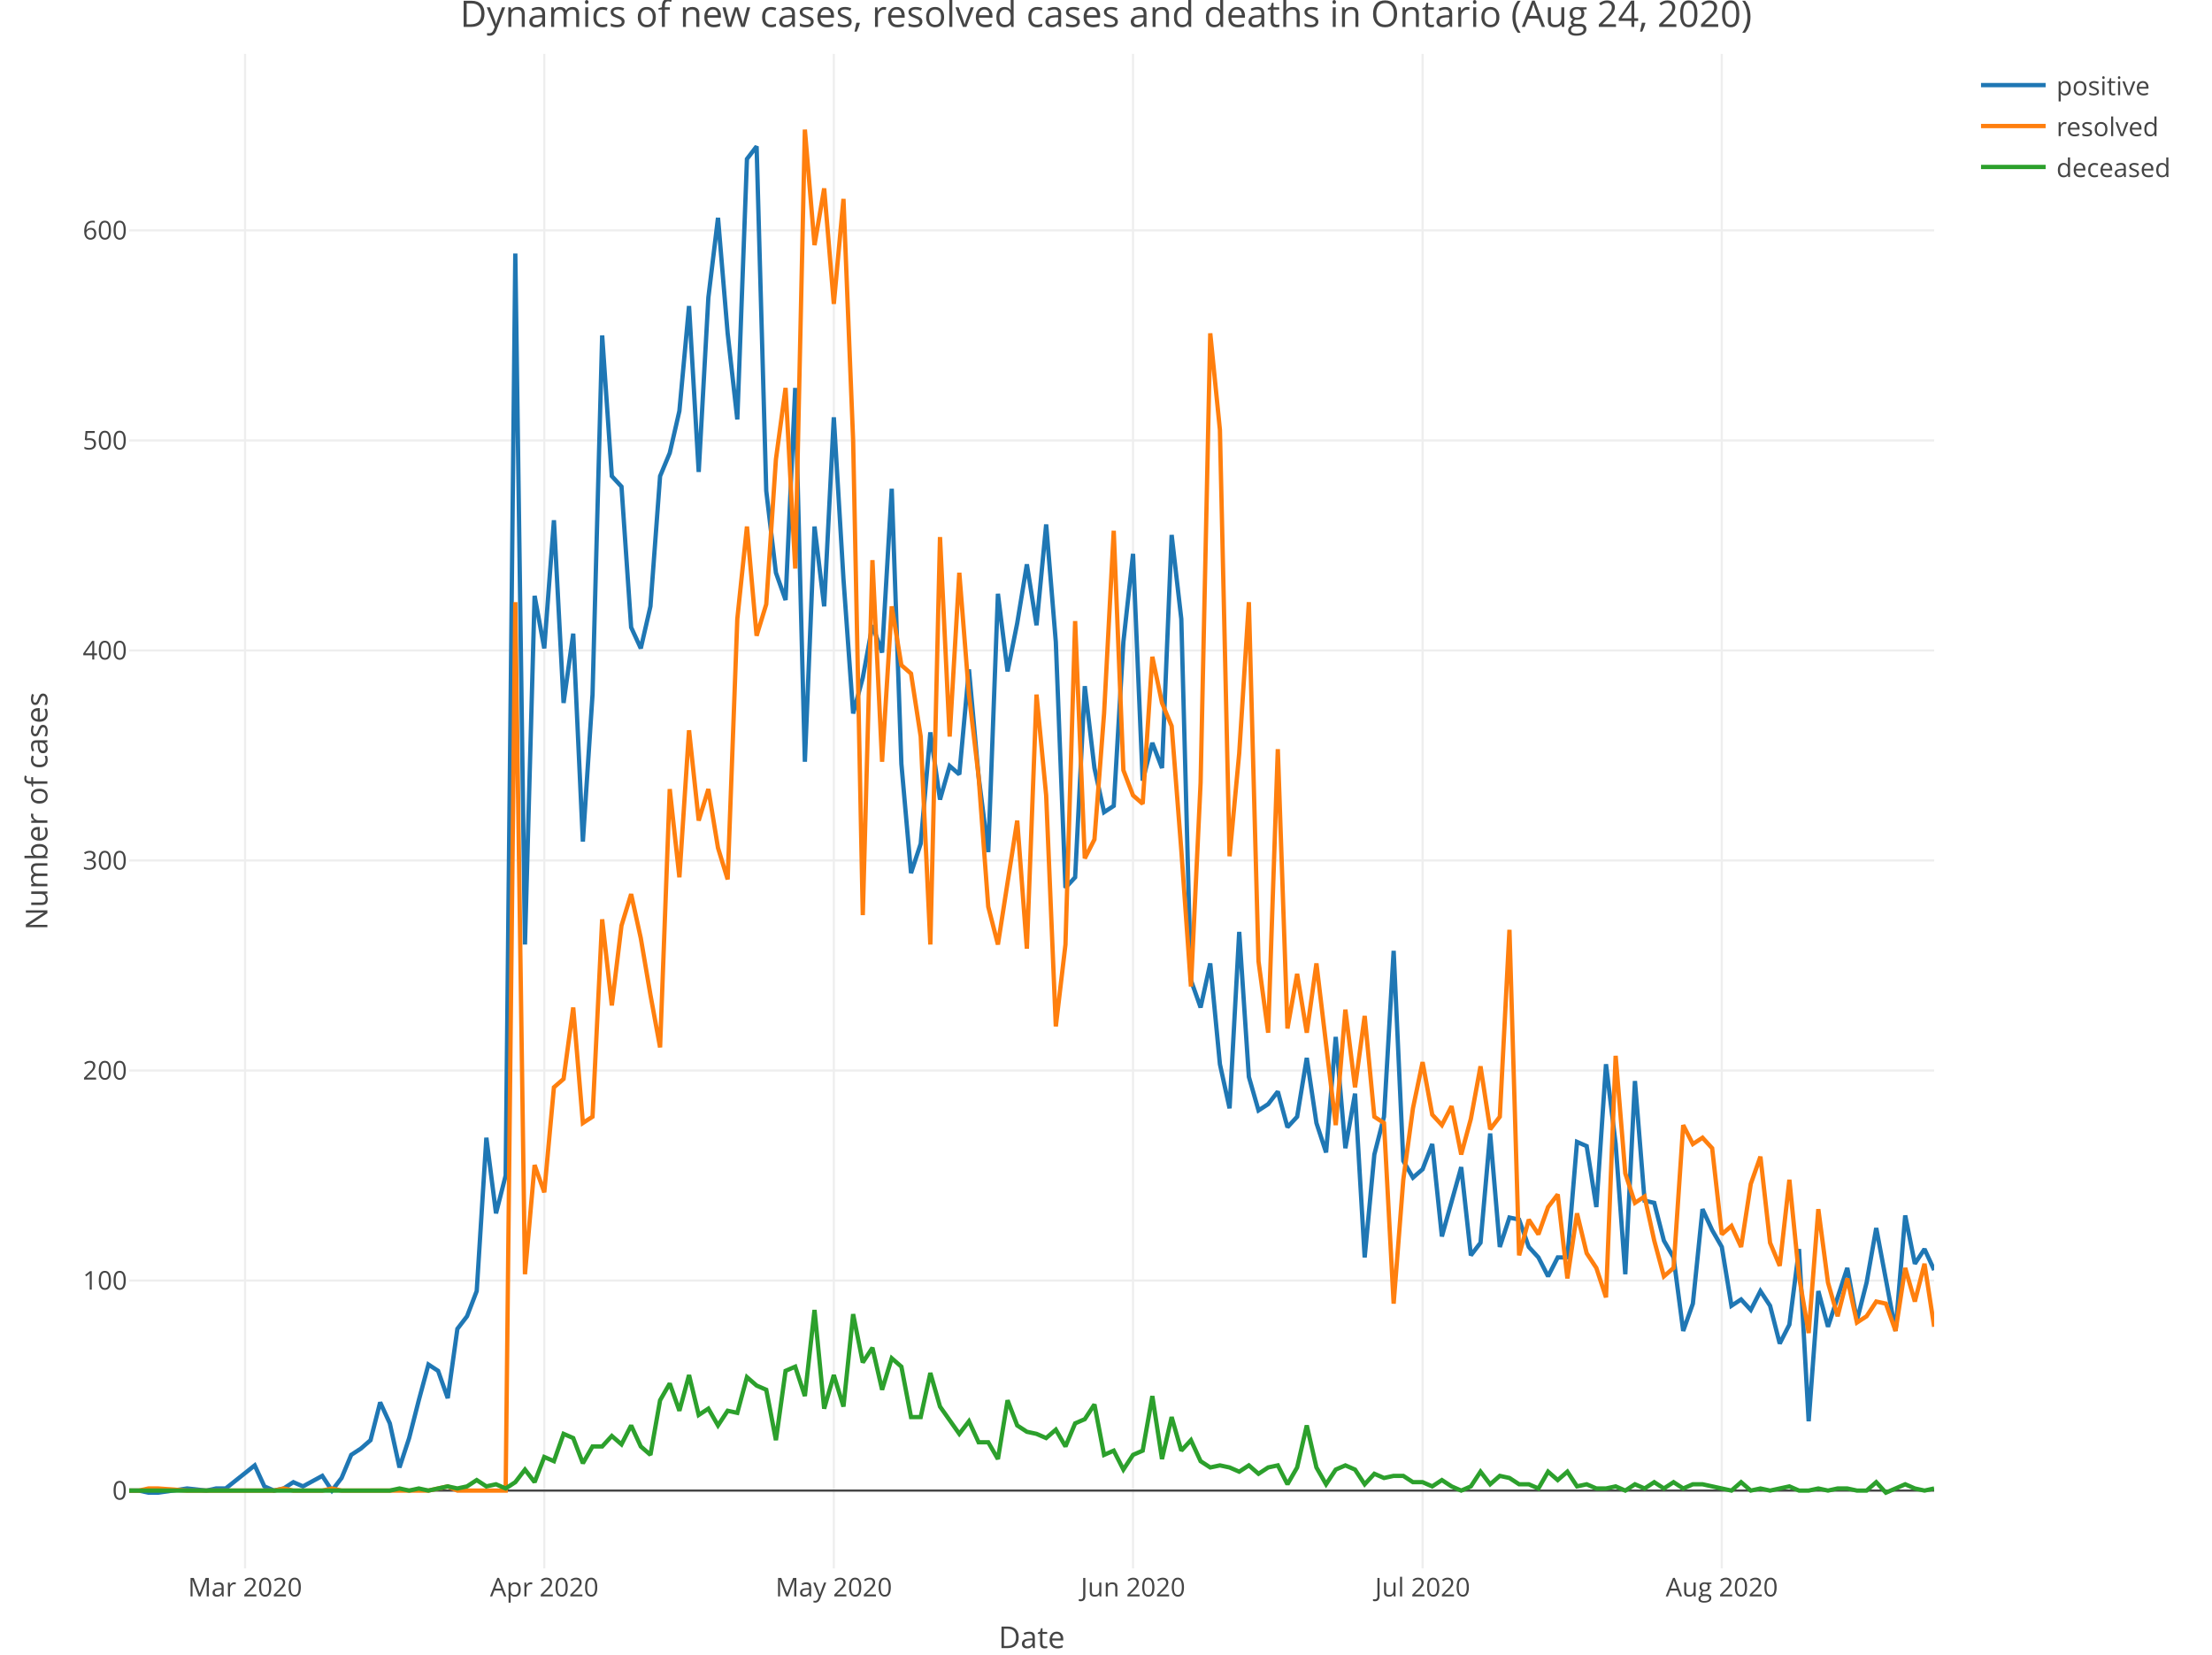
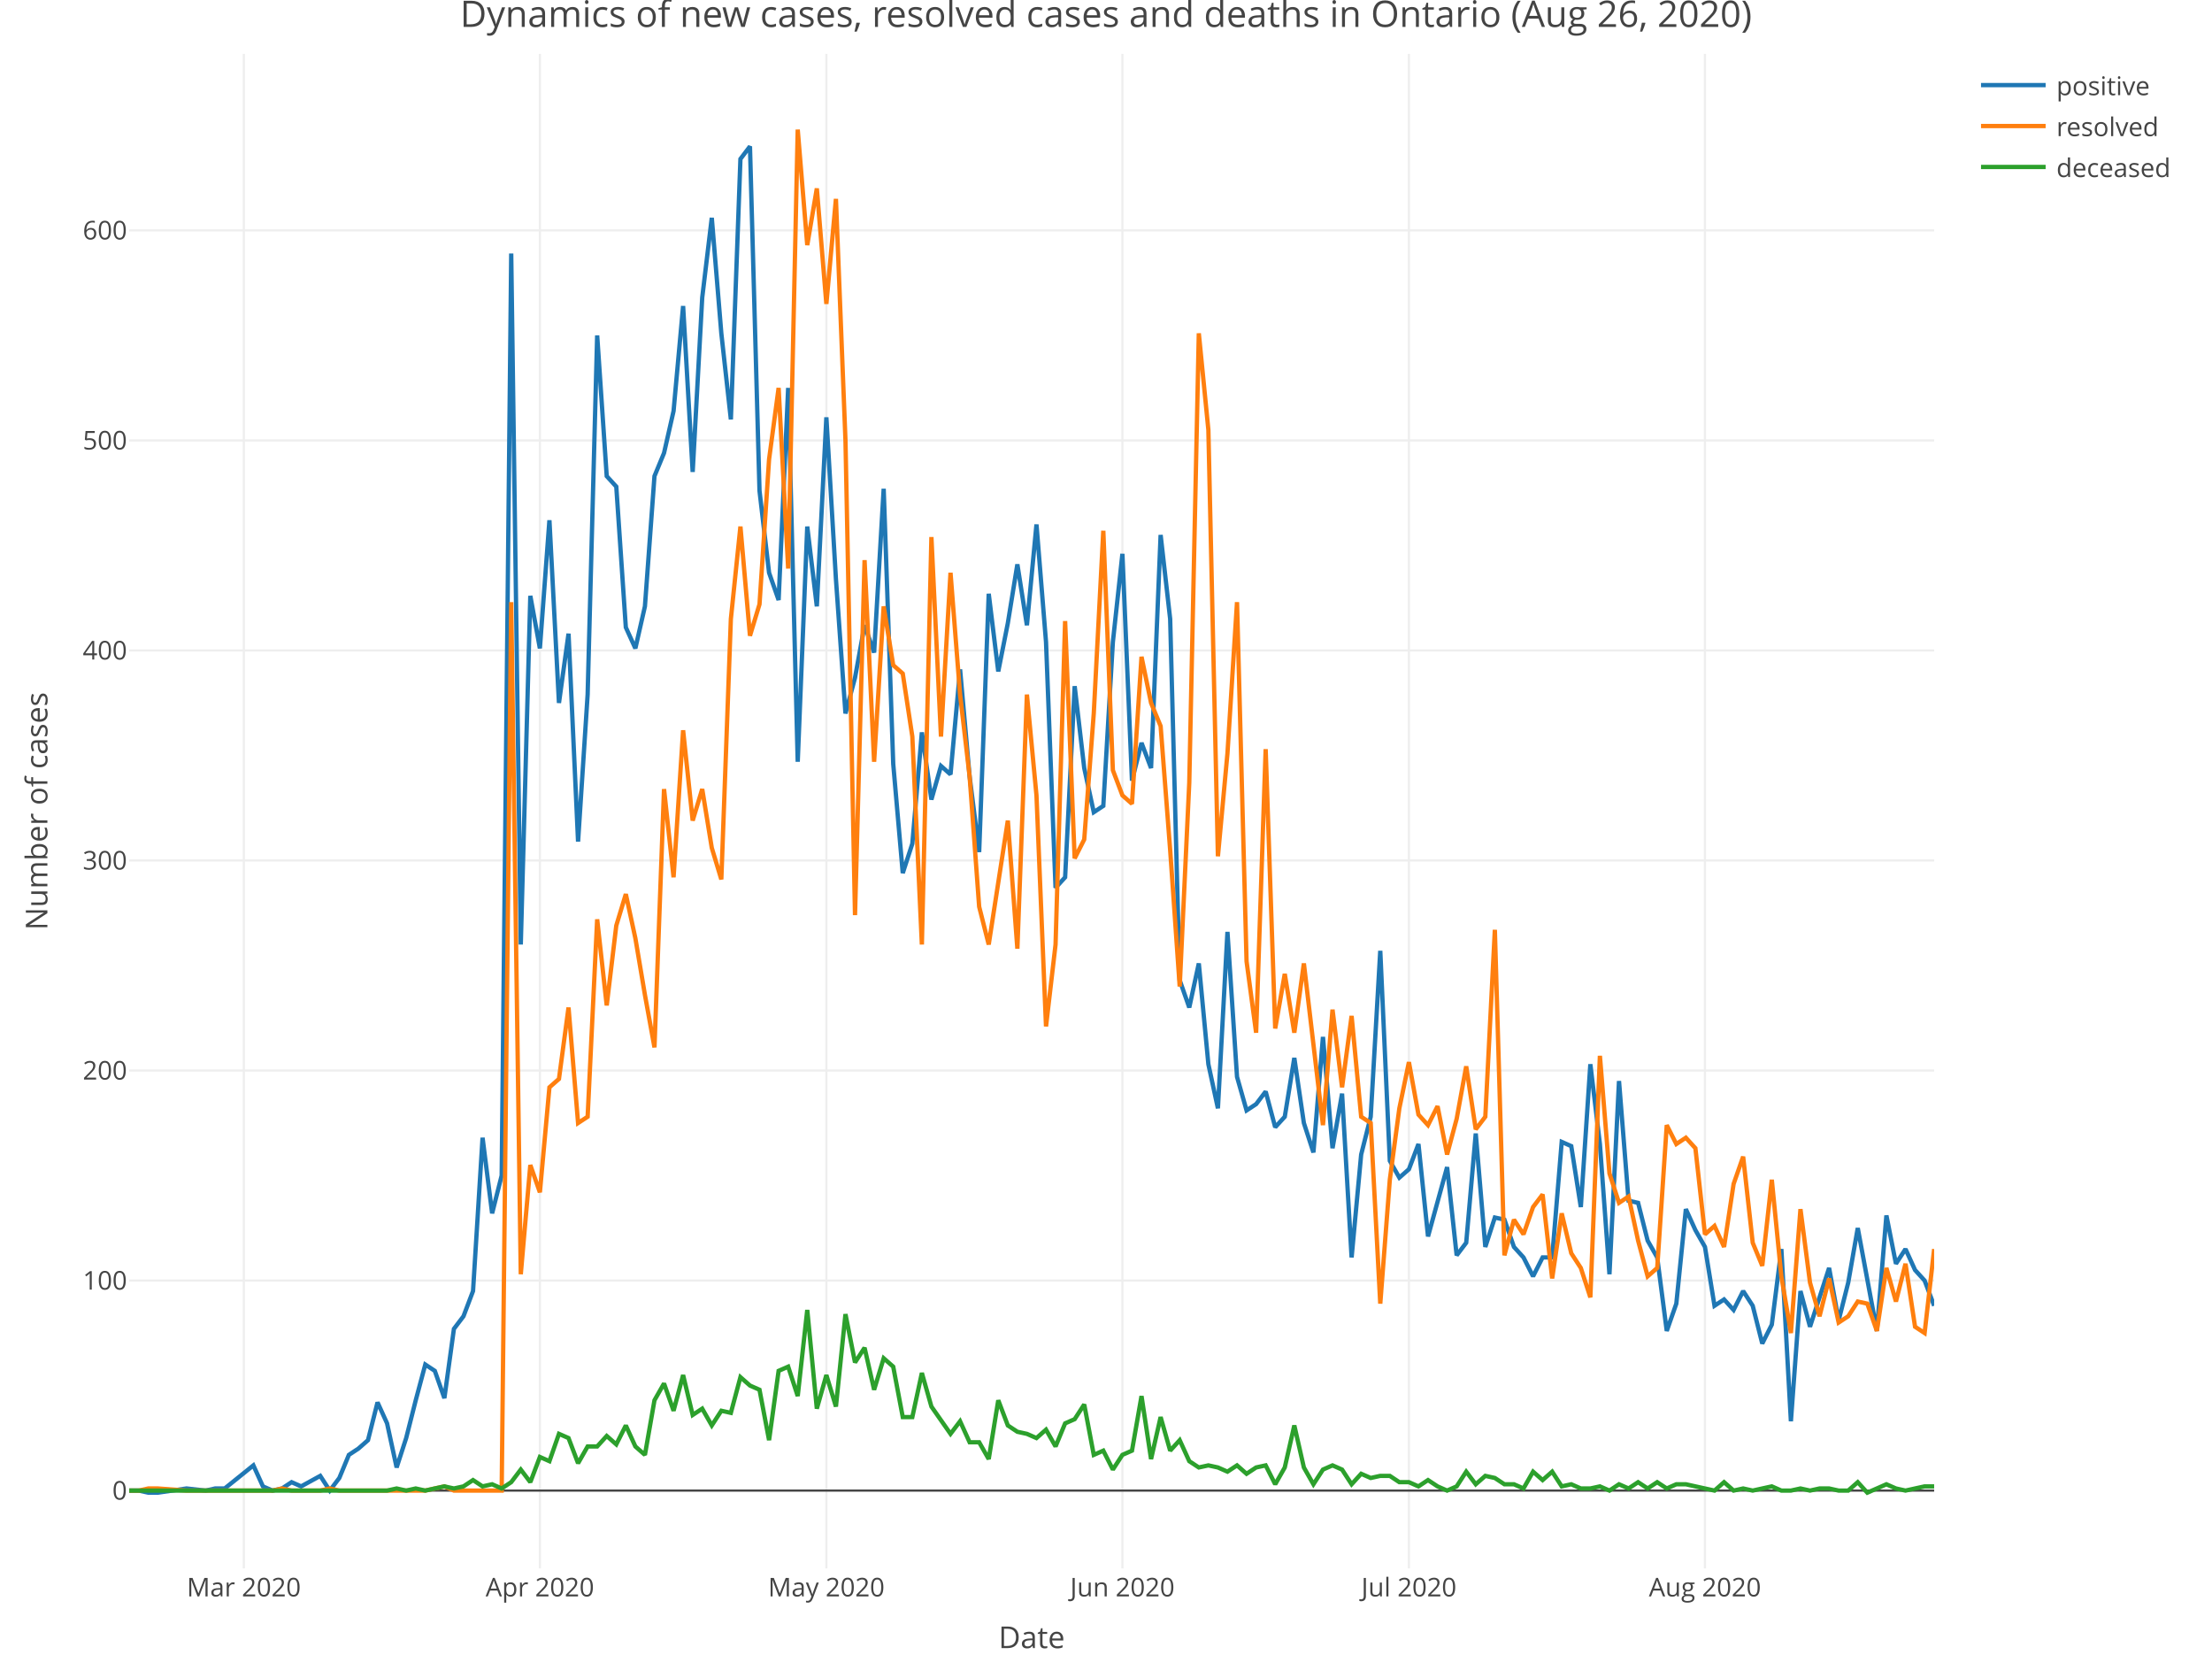
<svg xmlns="http://www.w3.org/2000/svg" class="main-svg" width="1027" height="768" style="" viewBox="0 0 1027 768">
  <rect x="0" y="0" width="1027" height="768" style="fill: rgb(255, 255, 255); fill-opacity: 1;" />
-   <defs id="defs-253a82">
+   <defs id="defs-28710c">
    <g class="clips">
-       <clipPath id="clip253a82xyplot" class="plotclip">
+       <clipPath id="clip28710cxyplot" class="plotclip">
        <rect width="838" height="703" />
      </clipPath>
-       <clipPath class="axesclip" id="clip253a82x">
+       <clipPath class="axesclip" id="clip28710cx">
        <rect x="60" y="0" width="838" height="768" />
      </clipPath>
-       <clipPath class="axesclip" id="clip253a82y">
+       <clipPath class="axesclip" id="clip28710cy">
        <rect x="0" y="25" width="1027" height="703" />
      </clipPath>
-       <clipPath class="axesclip" id="clip253a82xy">
+       <clipPath class="axesclip" id="clip28710cxy">
        <rect x="60" y="25" width="838" height="703" />
      </clipPath>
    </g>
    <g class="gradients" />
  </defs>
  <g class="bglayer" />
  <g class="layer-below">
    <g class="imagelayer" />
    <g class="shapelayer" />
  </g>
  <g class="cartesianlayer">
    <g class="subplot xy">
      <g class="layer-subplot">
        <g class="shapelayer" />
        <g class="imagelayer" />
      </g>
      <g class="gridlayer">
        <g class="x">
-           <path class="xgrid crisp" transform="translate(113.78,0)" d="M0,25v703" style="stroke: rgb(238, 238, 238); stroke-opacity: 1; stroke-width: 1px;" />
-           <path class="xgrid crisp" transform="translate(252.7,0)" d="M0,25v703" style="stroke: rgb(238, 238, 238); stroke-opacity: 1; stroke-width: 1px;" />
-           <path class="xgrid crisp" transform="translate(387.13,0)" d="M0,25v703" style="stroke: rgb(238, 238, 238); stroke-opacity: 1; stroke-width: 1px;" />
-           <path class="xgrid crisp" transform="translate(526.05,0)" d="M0,25v703" style="stroke: rgb(238, 238, 238); stroke-opacity: 1; stroke-width: 1px;" />
-           <path class="xgrid crisp" transform="translate(660.49,0)" d="M0,25v703" style="stroke: rgb(238, 238, 238); stroke-opacity: 1; stroke-width: 1px;" />
-           <path class="xgrid crisp" transform="translate(799.41,0)" d="M0,25v703" style="stroke: rgb(238, 238, 238); stroke-opacity: 1; stroke-width: 1px;" />
+           <path class="xgrid crisp" transform="translate(113.21,0)" d="M0,25v703" style="stroke: rgb(238, 238, 238); stroke-opacity: 1; stroke-width: 1px;" />
+           <path class="xgrid crisp" transform="translate(250.66,0)" d="M0,25v703" style="stroke: rgb(238, 238, 238); stroke-opacity: 1; stroke-width: 1px;" />
+           <path class="xgrid crisp" transform="translate(383.67,0)" d="M0,25v703" style="stroke: rgb(238, 238, 238); stroke-opacity: 1; stroke-width: 1px;" />
+           <path class="xgrid crisp" transform="translate(521.12,0)" d="M0,25v703" style="stroke: rgb(238, 238, 238); stroke-opacity: 1; stroke-width: 1px;" />
+           <path class="xgrid crisp" transform="translate(654.14,0)" d="M0,25v703" style="stroke: rgb(238, 238, 238); stroke-opacity: 1; stroke-width: 1px;" />
+           <path class="xgrid crisp" transform="translate(791.59,0)" d="M0,25v703" style="stroke: rgb(238, 238, 238); stroke-opacity: 1; stroke-width: 1px;" />
        </g>
        <g class="y">
          <path class="ygrid crisp" transform="translate(0,594.39)" d="M60,0h838" style="stroke: rgb(238, 238, 238); stroke-opacity: 1; stroke-width: 1px;" />
          <path class="ygrid crisp" transform="translate(0,496.9)" d="M60,0h838" style="stroke: rgb(238, 238, 238); stroke-opacity: 1; stroke-width: 1px;" />
          <path class="ygrid crisp" transform="translate(0,399.41)" d="M60,0h838" style="stroke: rgb(238, 238, 238); stroke-opacity: 1; stroke-width: 1px;" />
          <path class="ygrid crisp" transform="translate(0,301.92)" d="M60,0h838" style="stroke: rgb(238, 238, 238); stroke-opacity: 1; stroke-width: 1px;" />
          <path class="ygrid crisp" transform="translate(0,204.43)" d="M60,0h838" style="stroke: rgb(238, 238, 238); stroke-opacity: 1; stroke-width: 1px;" />
          <path class="ygrid crisp" transform="translate(0,106.94)" d="M60,0h838" style="stroke: rgb(238, 238, 238); stroke-opacity: 1; stroke-width: 1px;" />
        </g>
      </g>
      <g class="zerolinelayer">
        <path class="yzl zl crisp" transform="translate(0,691.88)" d="M60,0h838" style="stroke: rgb(68, 68, 68); stroke-opacity: 1; stroke-width: 1px;" />
      </g>
      <path class="xlines-below" />
      <path class="ylines-below" />
      <g class="overlines-below" />
      <g class="xaxislayer-below" />
      <g class="yaxislayer-below" />
      <g class="overaxes-below" />
-       <g class="plot" transform="translate(60, 25)" clip-path="url('#clip253a82xyplot')">
+       <g class="plot" transform="translate(60, 25)" clip-path="url('#clip28710cxyplot')">
        <g class="scatterlayer mlayer">
-           <g class="trace scatter trace627ddc" style="stroke-miterlimit: 2; opacity: 1;">
+           <g class="trace scatter tracef37bce" style="stroke-miterlimit: 2; opacity: 1;">
            <g class="fills" />
            <g class="errorbars" />
            <g class="lines">
-               <path class="js-line" d="M0,666.88L4.48,666.88L8.96,667.85L13.44,667.85L26.89,665.9L35.85,666.88L40.33,665.9L44.81,665.9L58.26,655.18L62.74,664.93L67.22,666.88L71.7,665.9L76.18,662.98L80.66,664.93L89.63,660.05L94.11,666.88L98.59,661.03L103.07,650.3L107.55,647.38L112.03,643.48L116.51,625.93L120.99,635.68L125.48,656.15L129.96,642.5L134.44,624.96L138.92,608.38L143.4,611.31L147.88,623.98L152.36,591.81L156.84,585.96L161.33,574.26L165.81,503.09L170.29,538.19L174.77,520.64L179.25,92.67L183.73,413.41L188.21,251.57L192.7,275.95L197.18,216.48L201.66,301.29L206.14,269.12L210.62,365.64L215.1,297.39L219.58,130.69L224.06,196.01L228.55,200.88L233.03,266.2L237.51,275.95L241.99,256.45L246.47,196.01L250.95,185.28L255.43,165.78L259.91,117.04L264.4,194.06L268.88,113.14L273.36,76.1L277.84,129.71L282.32,169.68L286.8,48.8L291.28,42.95L295.76,202.83L300.25,240.85L304.73,253.52L309.21,155.06L313.69,328.59L318.17,219.4L322.65,256.45L327.13,168.71L331.61,243.78L336.1,306.17L340.58,289.59L345.06,265.22L349.54,277.9L354.02,201.86L358.5,329.57L362.98,380.26L367.47,366.61L371.95,314.94L376.43,346.14L380.91,330.54L385.39,334.44L389.87,285.7L394.35,335.41L398.83,370.51L403.32,250.6L407.8,286.67L412.28,264.25L416.76,236.95L421.24,265.22L425.72,218.43L430.2,273.02L434.68,387.08L439.17,382.21L443.65,293.49L448.13,331.51L452.61,351.99L457.09,349.06L461.57,273.02L466.05,232.08L470.53,337.36L475.02,319.82L479.5,331.51L483.98,223.3L488.46,262.3L492.94,429.98L497.42,442.65L501.9,422.18L506.39,468.97L510.87,489.45L515.35,407.56L519.83,474.82L524.31,490.42L528.79,487.5L533.27,481.65L537.75,498.22L542.24,493.35L546.72,466.05L551.2,496.27L555.68,509.92L560.16,456.3L564.64,507.97L569.12,482.62L573.6,558.66L578.09,510.89L582.57,493.35L587.05,416.33L591.53,513.82L596.01,521.62L600.49,517.72L604.97,506.02L609.45,548.91L618.42,516.74L622.9,557.69L627.38,551.84L631.86,501.14L636.34,553.79L640.82,540.14L645.3,541.12L649.79,553.79L654.27,558.66L658.75,567.44L663.23,558.66L667.71,558.66L672.19,505.04L676.67,506.99L681.16,535.27L685.64,468.97L690.12,506.02L694.6,566.46L699.08,476.77L703.56,532.34L708.04,533.32L712.52,550.86L717.01,558.66L721.49,592.78L725.97,580.11L730.45,536.24L734.93,545.99L739.41,553.79L743.89,581.09L748.37,578.16L752.86,583.04L757.34,574.26L761.82,581.09L766.3,598.63L770.78,589.86L775.26,554.76L779.74,634.7L784.22,574.26L788.71,590.83L793.19,577.19L797.67,563.54L802.15,587.91L806.63,570.36L811.11,545.01L820.07,592.78L824.56,539.17L829.04,561.59L833.52,554.76L838,564.51" style="vector-effect: non-scaling-stroke; fill: none; stroke: rgb(31, 119, 180); stroke-opacity: 1; stroke-width: 2px; opacity: 1;" />
+               <path class="js-line" d="M0,666.88L4.43,666.88L8.87,667.85L13.3,667.85L26.6,665.9L35.47,666.88L39.9,665.9L44.34,665.9L57.64,655.18L62.07,664.93L66.51,666.88L70.94,665.9L75.38,662.98L79.81,664.93L88.68,660.05L93.11,666.88L97.54,661.03L101.98,650.3L106.41,647.38L110.85,643.48L115.28,625.93L119.71,635.68L124.15,656.15L128.58,642.5L133.02,624.96L137.45,608.38L141.88,611.31L146.32,623.98L150.75,591.81L155.19,585.96L159.62,574.26L164.05,503.09L168.49,538.19L172.92,520.64L177.35,92.67L181.79,413.41L186.22,251.57L190.66,275.95L195.09,216.48L199.52,301.29L203.96,269.12L208.39,365.64L212.83,297.39L217.26,130.69L221.69,196.01L226.13,200.88L230.56,266.2L234.99,275.95L239.43,256.45L243.86,196.01L248.3,185.28L252.73,165.78L257.16,117.04L261.6,194.06L266.03,113.14L270.47,76.1L274.9,129.71L279.33,169.68L283.77,48.8L288.2,42.95L292.63,202.83L297.07,240.85L301.5,253.52L305.94,155.06L310.37,328.59L314.8,219.4L319.24,256.45L323.67,168.71L328.11,243.78L332.54,306.17L336.97,289.59L341.41,265.22L345.84,277.9L350.28,201.86L354.71,329.57L359.14,380.26L363.58,366.61L368.01,314.94L372.44,346.14L376.88,330.54L381.31,334.44L385.75,285.7L390.18,335.41L394.61,370.51L399.05,250.6L403.48,286.67L407.92,264.25L412.35,236.95L416.78,265.22L421.22,218.43L425.65,273.02L430.08,387.08L434.52,382.21L438.95,293.49L443.39,331.51L447.82,351.99L452.25,349.06L456.69,273.02L461.12,232.08L465.56,337.36L469.99,319.82L474.42,331.51L478.86,223.3L483.29,262.3L487.72,429.98L492.16,442.65L496.59,422.18L501.03,468.97L505.46,489.45L509.89,407.56L514.33,474.82L518.76,490.42L523.2,487.5L527.63,481.65L532.06,498.22L536.5,493.35L540.93,466.05L545.37,496.27L549.8,509.92L554.23,456.3L558.67,507.97L563.1,482.62L567.53,558.66L571.97,510.89L576.4,493.35L580.84,416.33L585.27,513.82L589.7,521.62L594.14,517.72L598.57,506.02L603.01,548.91L611.87,516.74L616.31,557.69L620.74,551.84L625.17,501.14L629.61,553.79L634.04,540.14L638.48,541.12L642.91,553.79L647.34,558.66L651.78,567.44L656.21,558.66L660.65,558.66L665.08,505.04L669.51,506.99L673.95,535.27L678.38,468.97L682.81,506.02L687.25,566.46L691.68,476.77L696.12,532.34L700.55,533.32L704.98,550.86L709.42,558.66L713.85,592.78L718.29,580.11L722.72,536.24L727.15,545.99L731.59,553.79L736.02,581.09L740.46,578.16L744.89,583.04L749.32,574.26L753.76,581.09L758.19,598.63L762.62,589.86L767.06,554.76L771.49,634.7L775.93,574.26L780.36,590.83L784.79,577.19L789.23,563.54L793.66,587.91L798.1,570.36L802.53,545.01L811.4,592.78L815.83,539.17L820.26,561.59L824.7,554.76L829.13,564.51L833.57,569.39L838,581.09" style="vector-effect: non-scaling-stroke; fill: none; stroke: rgb(31, 119, 180); stroke-opacity: 1; stroke-width: 2px; opacity: 1;" />
            </g>
            <g class="points" />
            <g class="text" />
          </g>
-           <g class="trace scatter trace0b487e" style="stroke-miterlimit: 2; opacity: 1;">
+           <g class="trace scatter traceeb0e57" style="stroke-miterlimit: 2; opacity: 1;">
            <g class="fills" />
            <g class="errorbars" />
            <g class="lines">
-               <path class="js-line" d="M0,666.88L4.48,666.88L8.96,665.9L13.44,665.9L26.89,666.88L67.22,666.88L71.7,665.9L76.18,666.88L80.66,666.88L89.63,666.88L94.11,665.9L98.59,666.88L103.07,666.88L138.92,666.88L143.4,665.9L147.88,664.93L152.36,666.88L174.77,666.88L179.25,254.5L183.73,566.46L188.21,515.77L192.7,528.44L197.18,479.7L201.66,475.8L206.14,442.65L210.62,496.27L215.1,493.35L219.58,401.71L224.06,441.68L228.55,404.63L233.03,390.01L237.51,410.48L241.99,436.8L246.47,461.17L250.95,341.26L255.43,382.21L259.91,313.97L264.4,355.89L268.88,341.26L273.36,368.56L277.84,383.18L282.32,262.3L286.8,219.4L291.28,270.1L295.76,255.47L300.25,188.21L304.73,155.06L309.21,238.9L313.69,35.15L318.17,88.77L322.65,62.45L327.13,116.07L331.61,67.32L336.1,179.43L340.58,399.76L345.06,235L349.54,328.59L354.02,256.45L358.5,283.75L362.98,287.65L367.47,316.89L371.95,413.41L376.43,224.28L380.91,316.89L385.39,240.85L389.87,297.39L394.35,335.41L398.83,395.86L403.32,413.41L412.28,355.89L416.76,415.35L421.24,297.39L425.72,344.19L430.2,451.43L434.68,413.41L439.17,263.27L443.65,373.43L448.13,364.66L452.61,306.17L457.09,221.35L461.57,332.49L466.05,344.19L470.53,348.09L475.02,279.85L479.5,301.29L483.98,312.02L488.46,369.54L492.94,432.9L497.42,338.34L501.9,129.71L506.39,174.56L510.87,372.46L515.35,324.69L519.83,254.5L524.31,421.2L528.79,454.35L533.27,322.74L537.75,452.4L542.24,427.05L546.72,454.35L551.2,422.18L560.16,497.25L564.64,443.63L569.12,479.7L573.6,446.55L578.09,493.35L582.57,496.27L587.05,580.11L591.53,522.59L596.01,489.45L600.49,468L604.97,492.37L609.45,497.25L613.94,488.47L618.42,510.89L622.9,494.32L627.38,469.95L631.86,499.19L636.34,493.35L640.82,406.58L645.3,557.69L649.79,541.12L654.27,547.94L658.75,535.27L663.23,529.42L667.71,568.41L672.19,538.19L676.67,556.71L681.16,563.54L685.64,577.19L690.12,465.07L694.6,519.67L699.08,533.32L703.56,530.39L708.04,550.86L712.52,567.44L717.01,563.54L721.49,497.25L725.97,506.02L730.45,503.09L734.93,507.97L739.41,547.94L743.89,544.04L748.37,553.79L752.86,524.54L757.34,511.87L761.82,551.84L766.3,562.56L770.78,522.59L775.26,567.44L779.74,593.76L784.22,536.24L788.71,570.36L793.19,585.96L797.67,568.41L802.15,588.88L806.63,585.96L811.11,579.14L815.59,580.11L820.07,592.78L824.56,563.54L829.04,579.14L833.52,561.59L838,590.83" style="vector-effect: non-scaling-stroke; fill: none; stroke: rgb(255, 127, 14); stroke-opacity: 1; stroke-width: 2px; opacity: 1;" />
+               <path class="js-line" d="M0,666.88L4.43,666.88L8.87,665.9L13.3,665.9L26.6,666.88L66.51,666.88L70.94,665.9L75.38,666.88L79.81,666.88L88.68,666.88L93.11,665.9L97.54,666.88L101.98,666.88L137.45,666.88L141.88,665.9L146.32,664.93L150.75,666.88L172.92,666.88L177.35,254.5L181.79,566.46L186.22,515.77L190.66,528.44L195.09,479.7L199.52,475.8L203.96,442.65L208.39,496.27L212.83,493.35L217.26,401.71L221.69,441.68L226.13,404.63L230.56,390.01L234.99,410.48L239.43,436.8L243.86,461.17L248.3,341.26L252.73,382.21L257.16,313.97L261.6,355.89L266.03,341.26L270.47,368.56L274.9,383.18L279.33,262.3L283.77,219.4L288.2,270.1L292.63,255.47L297.07,188.21L301.5,155.06L305.94,238.9L310.37,35.15L314.8,88.77L319.24,62.45L323.67,116.07L328.11,67.32L332.54,179.43L336.97,399.76L341.41,235L345.84,328.59L350.28,256.45L354.71,283.75L359.14,287.65L363.58,316.89L368.01,413.41L372.44,224.28L376.88,316.89L381.31,240.85L385.75,297.39L390.18,335.41L394.61,395.86L399.05,413.41L407.92,355.89L412.35,415.35L416.78,297.39L421.22,344.19L425.65,451.43L430.08,413.41L434.52,263.27L438.95,373.43L443.39,364.66L447.82,306.17L452.25,221.35L456.69,332.49L461.12,344.19L465.56,348.09L469.99,279.85L474.42,301.29L478.86,312.02L483.29,369.54L487.72,432.9L492.16,338.34L496.59,129.71L501.03,174.56L505.46,372.46L509.89,324.69L514.33,254.5L518.76,421.2L523.2,454.35L527.63,322.74L532.06,452.4L536.5,427.05L540.93,454.35L545.37,422.18L554.23,497.25L558.67,443.63L563.1,479.7L567.53,446.55L571.97,493.35L576.4,496.27L580.84,580.11L585.27,522.59L589.7,489.45L594.14,468L598.57,492.37L603.01,497.25L607.44,488.47L611.87,510.89L616.31,494.32L620.74,469.95L625.17,499.19L629.61,493.35L634.04,406.58L638.48,557.69L642.91,541.12L647.34,547.94L651.78,535.27L656.21,529.42L660.65,568.41L665.08,538.19L669.51,556.71L673.95,563.54L678.38,577.19L682.81,465.07L687.25,519.67L691.68,533.32L696.12,530.39L700.55,550.86L704.98,567.44L709.42,563.54L713.85,497.25L718.29,506.02L722.72,503.09L727.15,507.97L731.59,547.94L736.02,544.04L740.46,553.79L744.89,524.54L749.32,511.87L753.76,551.84L758.19,562.56L762.62,522.59L767.06,567.44L771.49,593.76L775.93,536.24L780.36,570.36L784.79,585.96L789.23,568.41L793.66,588.88L798.1,585.96L802.53,579.14L806.96,580.11L811.4,592.78L815.83,563.54L820.26,579.14L824.7,561.59L829.13,590.83L833.57,593.76L838,554.76" style="vector-effect: non-scaling-stroke; fill: none; stroke: rgb(255, 127, 14); stroke-opacity: 1; stroke-width: 2px; opacity: 1;" />
            </g>
            <g class="points" />
            <g class="text" />
          </g>
-           <g class="trace scatter trace555945" style="stroke-miterlimit: 2; opacity: 1;">
+           <g class="trace scatter trace2d0618" style="stroke-miterlimit: 2; opacity: 1;">
            <g class="fills" />
            <g class="errorbars" />
            <g class="lines">
-               <path class="js-line" d="M0,666.88L120.99,666.88L125.48,665.9L129.96,666.88L134.44,665.9L138.92,666.88L143.4,665.9L147.88,664.93L152.36,665.9L156.84,664.93L161.33,662L165.81,664.93L170.29,663.95L174.77,665.9L179.25,662.98L183.73,657.13L188.21,662.98L192.7,651.28L197.18,653.23L201.66,640.55L206.14,642.5L210.62,654.2L215.1,646.4L219.58,646.4L224.06,641.53L228.55,645.43L233.03,636.65L237.51,646.4L241.99,650.3L246.47,624.96L250.95,617.16L255.43,629.83L259.91,613.26L264.4,631.78L268.88,628.85L273.36,636.65L277.84,629.83L282.32,630.8L286.8,614.23L291.28,618.13L295.76,620.08L300.25,643.48L304.73,611.31L309.21,609.36L313.69,623.01L318.17,583.04L322.65,628.85L327.13,613.26L331.61,627.88L336.1,584.98L340.58,607.41L345.06,600.58L349.54,620.08L354.02,605.46L358.5,609.36L362.98,632.75L367.47,632.75L371.95,612.28L376.43,627.88L385.39,640.55L389.87,634.7L394.35,644.45L398.83,644.45L403.32,652.25L407.8,624.96L412.28,636.65L416.76,639.58L421.24,640.55L425.72,642.5L430.2,638.6L434.68,646.4L439.17,635.68L443.65,633.73L448.13,626.9L452.61,650.3L457.09,648.35L461.57,657.13L466.05,650.3L470.53,648.35L475.02,623.01L479.5,652.25L483.98,632.75L488.46,648.35L492.94,643.48L497.42,653.23L501.9,656.15L506.39,655.18L510.87,656.15L515.35,658.1L519.83,655.18L524.31,659.08L528.79,656.15L533.27,655.18L537.75,663.95L542.24,656.15L546.72,636.65L551.2,656.15L555.68,663.95L560.16,657.13L564.64,655.18L569.12,657.13L573.6,663.95L578.09,659.08L582.57,661.03L587.05,660.05L591.53,660.05L596.01,662.98L600.49,662.98L604.97,664.93L609.45,662L613.94,664.93L618.42,666.88L622.9,664.93L627.38,658.1L631.86,663.95L636.34,660.05L640.82,661.03L645.3,663.95L649.79,663.95L654.27,665.9L658.75,658.1L663.23,662L667.71,658.1L672.19,664.93L676.67,663.95L681.16,665.9L685.64,665.9L690.12,664.93L694.6,666.88L699.08,663.95L703.56,665.9L708.04,662.98L712.52,665.9L717.01,662.98L721.49,665.9L725.97,663.95L730.45,663.95L743.89,666.88L748.37,662.98L752.86,666.88L757.34,665.9L761.82,666.88L766.3,665.9L770.78,664.93L775.26,666.88L779.74,666.88L784.22,665.9L788.71,666.88L793.19,665.9L797.67,665.9L802.15,666.88L806.63,666.88L811.11,662.98L815.59,667.85L820.07,665.9L824.56,663.95L829.04,665.9L833.52,666.88L838,665.9" style="vector-effect: non-scaling-stroke; fill: none; stroke: rgb(44, 160, 44); stroke-opacity: 1; stroke-width: 2px; opacity: 1;" />
+               <path class="js-line" d="M0,666.88L119.71,666.88L124.15,665.9L128.58,666.88L133.02,665.9L137.45,666.88L141.88,665.9L146.32,664.93L150.75,665.9L155.19,664.93L159.62,662L164.05,664.93L168.49,663.95L172.92,665.9L177.35,662.98L181.79,657.13L186.22,662.98L190.66,651.28L195.09,653.23L199.52,640.55L203.96,642.5L208.39,654.2L212.83,646.4L217.26,646.4L221.69,641.53L226.13,645.43L230.56,636.65L234.99,646.4L239.43,650.3L243.86,624.96L248.3,617.16L252.73,629.83L257.16,613.26L261.6,631.78L266.03,628.85L270.47,636.65L274.9,629.83L279.33,630.8L283.77,614.23L288.2,618.13L292.63,620.08L297.07,643.48L301.5,611.31L305.94,609.36L310.37,623.01L314.8,583.04L319.24,628.85L323.67,613.26L328.11,627.88L332.54,584.98L336.97,607.41L341.41,600.58L345.84,620.08L350.28,605.46L354.71,609.36L359.14,632.75L363.58,632.75L368.01,612.28L372.44,627.88L381.31,640.55L385.75,634.7L390.18,644.45L394.61,644.45L399.05,652.25L403.48,624.96L407.92,636.65L412.35,639.58L416.78,640.55L421.22,642.5L425.65,638.6L430.08,646.4L434.52,635.68L438.95,633.73L443.39,626.9L447.82,650.3L452.25,648.35L456.69,657.13L461.12,650.3L465.56,648.35L469.99,623.01L474.42,652.25L478.86,632.75L483.29,648.35L487.72,643.48L492.16,653.23L496.59,656.15L501.03,655.18L505.46,656.15L509.89,658.1L514.33,655.18L518.76,659.08L523.2,656.15L527.63,655.18L532.06,663.95L536.5,656.15L540.93,636.65L545.37,656.15L549.8,663.95L554.23,657.13L558.67,655.18L563.1,657.13L567.53,663.95L571.97,659.08L576.4,661.03L580.84,660.05L585.27,660.05L589.7,662.98L594.14,662.98L598.57,664.93L603.01,662L607.44,664.93L611.87,666.88L616.31,664.93L620.74,658.1L625.17,663.95L629.61,660.05L634.04,661.03L638.48,663.95L642.91,663.95L647.34,665.9L651.78,658.1L656.21,662L660.65,658.1L665.08,664.93L669.51,663.95L673.95,665.9L678.38,665.9L682.81,664.93L687.25,666.88L691.68,663.95L696.12,665.9L700.55,662.98L704.98,665.9L709.42,662.98L713.85,665.9L718.29,663.95L722.72,663.95L736.02,666.88L740.46,662.98L744.89,666.88L749.32,665.9L753.76,666.88L758.19,665.9L762.62,664.93L767.06,666.88L771.49,666.88L775.93,665.9L780.36,666.88L784.79,665.9L789.23,665.9L793.66,666.88L798.1,666.88L802.53,662.98L806.96,667.85L811.4,665.9L815.83,663.95L820.26,665.9L824.7,666.88L829.13,665.9L833.57,664.93L838,664.93" style="vector-effect: non-scaling-stroke; fill: none; stroke: rgb(44, 160, 44); stroke-opacity: 1; stroke-width: 2px; opacity: 1;" />
            </g>
            <g class="points" />
            <g class="text" />
          </g>
        </g>
      </g>
      <g class="overplot" />
      <path class="xlines-above crisp" style="fill: none;" d="M0,0" />
      <path class="ylines-above crisp" style="fill: none;" d="M0,0" />
      <g class="overlines-above" />
      <g class="xaxislayer-above">
        <g class="xtick">
-           <text text-anchor="middle" x="0" y="741" transform="translate(113.78,0)" style="font-family: 'Open Sans', verdana, arial, sans-serif; font-size: 12px; fill: rgb(68, 68, 68); fill-opacity: 1; white-space: pre;">Mar 2020</text>
-         </g>
-         <g class="xtick">
-           <text text-anchor="middle" x="0" y="741" transform="translate(252.7,0)" style="font-family: 'Open Sans', verdana, arial, sans-serif; font-size: 12px; fill: rgb(68, 68, 68); fill-opacity: 1; white-space: pre;">Apr 2020</text>
-         </g>
-         <g class="xtick">
-           <text text-anchor="middle" x="0" y="741" transform="translate(387.13,0)" style="font-family: 'Open Sans', verdana, arial, sans-serif; font-size: 12px; fill: rgb(68, 68, 68); fill-opacity: 1; white-space: pre;">May 2020</text>
-         </g>
-         <g class="xtick">
-           <text text-anchor="middle" x="0" y="741" transform="translate(526.05,0)" style="font-family: 'Open Sans', verdana, arial, sans-serif; font-size: 12px; fill: rgb(68, 68, 68); fill-opacity: 1; white-space: pre;">Jun 2020</text>
-         </g>
-         <g class="xtick">
-           <text text-anchor="middle" x="0" y="741" transform="translate(660.49,0)" style="font-family: 'Open Sans', verdana, arial, sans-serif; font-size: 12px; fill: rgb(68, 68, 68); fill-opacity: 1; white-space: pre;">Jul 2020</text>
-         </g>
-         <g class="xtick">
-           <text text-anchor="middle" x="0" y="741" transform="translate(799.41,0)" style="font-family: 'Open Sans', verdana, arial, sans-serif; font-size: 12px; fill: rgb(68, 68, 68); fill-opacity: 1; white-space: pre;">Aug 2020</text>
+           <text text-anchor="middle" x="0" y="741" transform="translate(113.21,0)" style="font-family: 'Open Sans', verdana, arial, sans-serif; font-size: 12px; fill: rgb(68, 68, 68); fill-opacity: 1; white-space: pre;">Mar 2020</text>
+         </g>
+         <g class="xtick">
+           <text text-anchor="middle" x="0" y="741" transform="translate(250.66,0)" style="font-family: 'Open Sans', verdana, arial, sans-serif; font-size: 12px; fill: rgb(68, 68, 68); fill-opacity: 1; white-space: pre;">Apr 2020</text>
+         </g>
+         <g class="xtick">
+           <text text-anchor="middle" x="0" y="741" transform="translate(383.67,0)" style="font-family: 'Open Sans', verdana, arial, sans-serif; font-size: 12px; fill: rgb(68, 68, 68); fill-opacity: 1; white-space: pre;">May 2020</text>
+         </g>
+         <g class="xtick">
+           <text text-anchor="middle" x="0" y="741" transform="translate(521.12,0)" style="font-family: 'Open Sans', verdana, arial, sans-serif; font-size: 12px; fill: rgb(68, 68, 68); fill-opacity: 1; white-space: pre;">Jun 2020</text>
+         </g>
+         <g class="xtick">
+           <text text-anchor="middle" x="0" y="741" transform="translate(654.14,0)" style="font-family: 'Open Sans', verdana, arial, sans-serif; font-size: 12px; fill: rgb(68, 68, 68); fill-opacity: 1; white-space: pre;">Jul 2020</text>
+         </g>
+         <g class="xtick">
+           <text text-anchor="middle" x="0" y="741" transform="translate(791.59,0)" style="font-family: 'Open Sans', verdana, arial, sans-serif; font-size: 12px; fill: rgb(68, 68, 68); fill-opacity: 1; white-space: pre;">Aug 2020</text>
        </g>
      </g>
      <g class="yaxislayer-above">
        <g class="ytick">
          <text text-anchor="end" x="59" y="4.2" transform="translate(0,691.88)" style="font-family: 'Open Sans', verdana, arial, sans-serif; font-size: 12px; fill: rgb(68, 68, 68); fill-opacity: 1; white-space: pre;">0</text>
        </g>
        <g class="ytick">
          <text text-anchor="end" x="59" y="4.2" transform="translate(0,594.39)" style="font-family: 'Open Sans', verdana, arial, sans-serif; font-size: 12px; fill: rgb(68, 68, 68); fill-opacity: 1; white-space: pre;">100</text>
        </g>
        <g class="ytick">
          <text text-anchor="end" x="59" y="4.2" transform="translate(0,496.9)" style="font-family: 'Open Sans', verdana, arial, sans-serif; font-size: 12px; fill: rgb(68, 68, 68); fill-opacity: 1; white-space: pre;">200</text>
        </g>
        <g class="ytick">
          <text text-anchor="end" x="59" y="4.2" transform="translate(0,399.41)" style="font-family: 'Open Sans', verdana, arial, sans-serif; font-size: 12px; fill: rgb(68, 68, 68); fill-opacity: 1; white-space: pre;">300</text>
        </g>
        <g class="ytick">
          <text text-anchor="end" x="59" y="4.2" transform="translate(0,301.92)" style="font-family: 'Open Sans', verdana, arial, sans-serif; font-size: 12px; fill: rgb(68, 68, 68); fill-opacity: 1; white-space: pre;">400</text>
        </g>
        <g class="ytick">
          <text text-anchor="end" x="59" y="4.2" transform="translate(0,204.43)" style="font-family: 'Open Sans', verdana, arial, sans-serif; font-size: 12px; fill: rgb(68, 68, 68); fill-opacity: 1; white-space: pre;">500</text>
        </g>
        <g class="ytick">
          <text text-anchor="end" x="59" y="4.2" transform="translate(0,106.94)" style="font-family: 'Open Sans', verdana, arial, sans-serif; font-size: 12px; fill: rgb(68, 68, 68); fill-opacity: 1; white-space: pre;">600</text>
        </g>
      </g>
      <g class="overaxes-above" />
    </g>
  </g>
  <g class="polarlayer" />
  <g class="ternarylayer" />
  <g class="geolayer" />
  <g class="funnelarealayer" />
  <g class="pielayer" />
  <g class="treemaplayer" />
  <g class="sunburstlayer" />
  <g class="glimages" />
-   <defs id="topdefs-253a82">
+   <defs id="topdefs-28710c">
    <g class="clips" />
-     <clipPath id="legend253a82">
+     <clipPath id="legend28710c">
      <rect width="102" height="67" x="0" y="0" />
    </clipPath>
  </defs>
  <g class="layer-above">
    <g class="imagelayer" />
    <g class="shapelayer" />
  </g>
  <g class="infolayer">
    <g class="legend" pointer-events="all" transform="translate(914.76, 25)">
      <rect class="bg" shape-rendering="crispEdges" style="stroke: rgb(68, 68, 68); stroke-opacity: 1; fill: rgb(255, 255, 255); fill-opacity: 1; stroke-width: 0px;" width="102" height="67" x="0" y="0" />
-       <g class="scrollbox" transform="translate(0, 0)" clip-path="url('#legend253a82')">
+       <g class="scrollbox" transform="translate(0, 0)" clip-path="url('#legend28710c')">
        <g class="groups">
          <g class="traces" style="opacity: 1;" transform="translate(0, 14.5)">
            <text class="legendtext user-select-none" text-anchor="start" x="40" y="4.68" style="font-family: 'Open Sans', verdana, arial, sans-serif; font-size: 12px; fill: rgb(68, 68, 68); fill-opacity: 1; white-space: pre;">positive</text>
            <g class="layers" style="opacity: 1;">
              <g class="legendfill" />
              <g class="legendlines">
                <path class="js-line" d="M5,0h30" style="fill: none; stroke: rgb(31, 119, 180); stroke-opacity: 1; stroke-width: 2px;" />
              </g>
              <g class="legendsymbols">
                <g class="legendpoints" />
              </g>
            </g>
            <rect class="legendtoggle" pointer-events="all" x="0" y="-9.5" width="96.109" height="19" style="cursor: pointer; fill: rgb(0, 0, 0); fill-opacity: 0;" />
          </g>
          <g class="traces" style="opacity: 1;" transform="translate(0, 33.5)">
            <text class="legendtext user-select-none" text-anchor="start" x="40" y="4.68" style="font-family: 'Open Sans', verdana, arial, sans-serif; font-size: 12px; fill: rgb(68, 68, 68); fill-opacity: 1; white-space: pre;">resolved</text>
            <g class="layers" style="opacity: 1;">
              <g class="legendfill" />
              <g class="legendlines">
                <path class="js-line" d="M5,0h30" style="fill: none; stroke: rgb(255, 127, 14); stroke-opacity: 1; stroke-width: 2px;" />
              </g>
              <g class="legendsymbols">
                <g class="legendpoints" />
              </g>
            </g>
            <rect class="legendtoggle" pointer-events="all" x="0" y="-9.5" width="96.109" height="19" style="cursor: pointer; fill: rgb(0, 0, 0); fill-opacity: 0;" />
          </g>
          <g class="traces" style="opacity: 1;" transform="translate(0, 52.5)">
            <text class="legendtext user-select-none" text-anchor="start" x="40" y="4.68" style="font-family: 'Open Sans', verdana, arial, sans-serif; font-size: 12px; fill: rgb(68, 68, 68); fill-opacity: 1; white-space: pre;">deceased</text>
            <g class="layers" style="opacity: 1;">
              <g class="legendfill" />
              <g class="legendlines">
                <path class="js-line" d="M5,0h30" style="fill: none; stroke: rgb(44, 160, 44); stroke-opacity: 1; stroke-width: 2px;" />
              </g>
              <g class="legendsymbols">
                <g class="legendpoints" />
              </g>
            </g>
            <rect class="legendtoggle" pointer-events="all" x="0" y="-9.5" width="96.109" height="19" style="cursor: pointer; fill: rgb(0, 0, 0); fill-opacity: 0;" />
          </g>
        </g>
      </g>
      <rect class="scrollbar" rx="20" ry="3" width="0" height="0" style="fill: rgb(128, 139, 164); fill-opacity: 1;" x="0" y="0" />
    </g>
    <g class="g-gtitle">
-       <text class="gtitle" x="513.5" y="12.5" text-anchor="middle" dy="0em" style="font-family: 'Open Sans', verdana, arial, sans-serif; font-size: 17px; fill: rgb(68, 68, 68); opacity: 1; font-weight: normal; white-space: pre;">Dynamics of new cases, resolved cases and deaths in Ontario (Aug 24, 2020)</text>
+       <text class="gtitle" x="513.5" y="12.5" text-anchor="middle" dy="0em" style="font-family: 'Open Sans', verdana, arial, sans-serif; font-size: 17px; fill: rgb(68, 68, 68); opacity: 1; font-weight: normal; white-space: pre;">Dynamics of new cases, resolved cases and deaths in Ontario (Aug 26, 2020)</text>
    </g>
    <g class="g-xtitle" transform="translate(0,-15)">
      <text class="xtitle" x="479" y="780" text-anchor="middle" style="font-family: 'Open Sans', verdana, arial, sans-serif; font-size: 14px; fill: rgb(68, 68, 68); opacity: 1; font-weight: normal; white-space: pre;">Date</text>
    </g>
    <g class="g-ytitle">
      <text class="ytitle" transform="rotate(-90,22,376.5)" x="22" y="376.5" text-anchor="middle" style="font-family: 'Open Sans', verdana, arial, sans-serif; font-size: 14px; fill: rgb(68, 68, 68); opacity: 1; font-weight: normal; white-space: pre;">Number of cases</text>
    </g>
  </g>
</svg>
